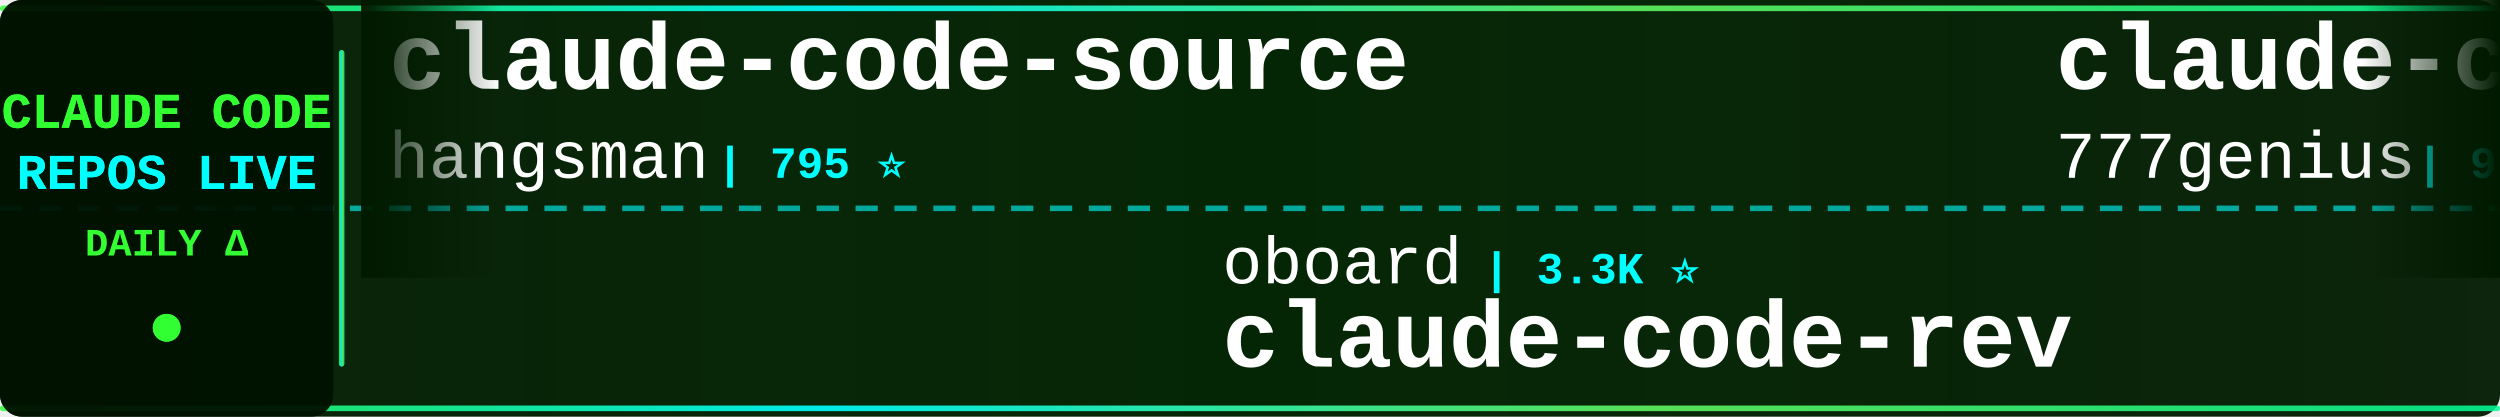
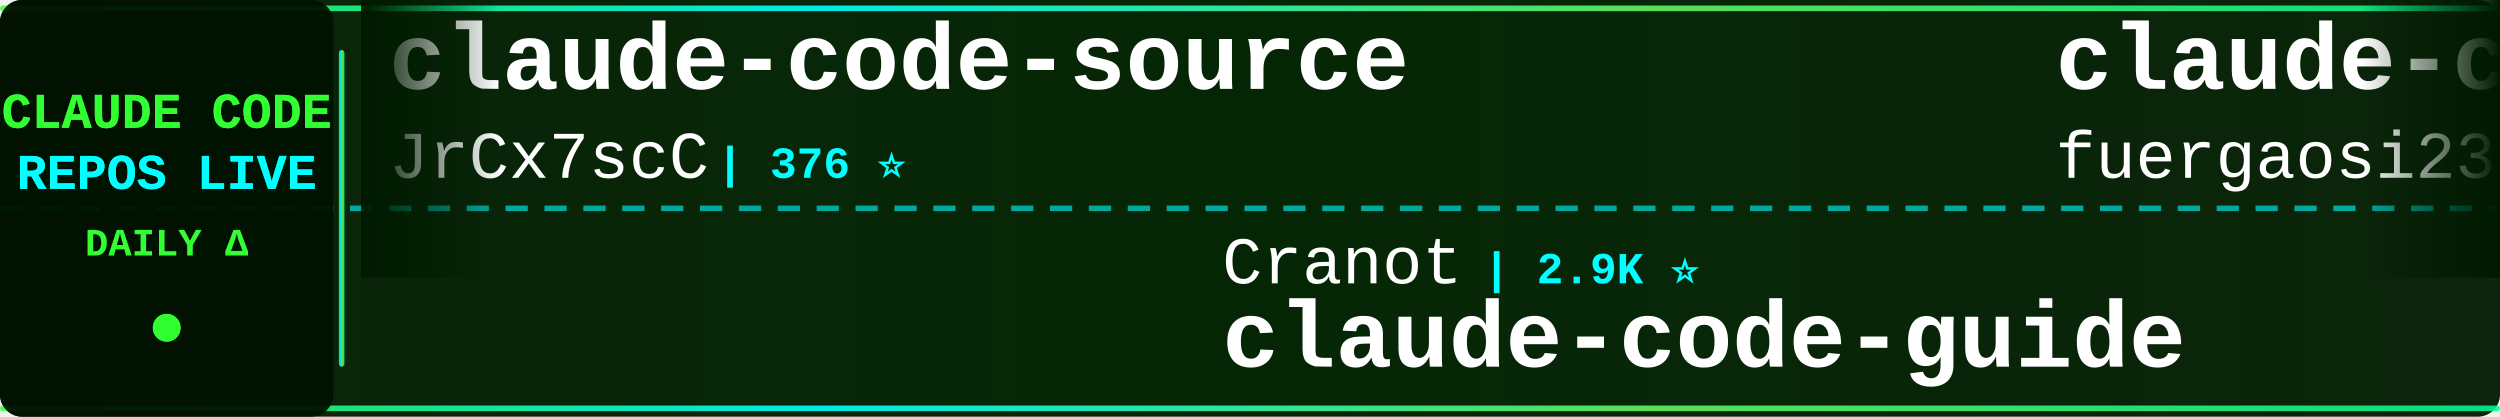
<svg xmlns="http://www.w3.org/2000/svg" width="900" height="150">
  <defs>
    <linearGradient id="tickerBg" x1="0%" y1="0%" x2="100%" y2="0%">
      <stop offset="0%" style="stop-color:#001a00;stop-opacity:0.95" />
      <stop offset="50%" style="stop-color:#002200;stop-opacity:0.98" />
      <stop offset="100%" style="stop-color:#001a00;stop-opacity:0.95" />
    </linearGradient>
    <linearGradient id="borderGrad" x1="0%" y1="0%" x2="100%" y2="0%">
      <stop offset="0%" style="stop-color:#33ff33;stop-opacity:0.85">
        <animate attributeName="stop-opacity" values="0.85;1;0.85" dur="2s" repeatCount="indefinite" />
      </stop>
      <stop offset="33%" style="stop-color:#00ffff;stop-opacity:0.9">
        <animate attributeName="stop-opacity" values="0.9;1;0.9" dur="2.2s" repeatCount="indefinite" />
      </stop>
      <stop offset="66%" style="stop-color:#66ff66;stop-opacity:0.85">
        <animate attributeName="stop-opacity" values="0.85;1;0.85" dur="1.8s" repeatCount="indefinite" />
      </stop>
      <stop offset="100%" style="stop-color:#00ff99;stop-opacity:0.85">
        <animate attributeName="stop-opacity" values="0.85;1;0.85" dur="2s" repeatCount="indefinite" />
      </stop>
    </linearGradient>
    <filter id="textGlow">
      <feGaussianBlur stdDeviation="0.1" result="coloredBlur" />
      <feMerge>
        <feMergeNode in="coloredBlur" />
        <feMergeNode in="SourceGraphic" />
      </feMerge>
    </filter>
    <filter id="metricGlow">
      <feGaussianBlur stdDeviation="0.2" result="coloredBlur" />
      <feMerge>
        <feMergeNode in="coloredBlur" />
        <feMergeNode in="SourceGraphic" />
      </feMerge>
    </filter>
    <linearGradient id="leftFade" x1="0%" y1="0%" x2="100%" y2="0%">
      <stop offset="0%" style="stop-color:#001a00;stop-opacity:1" />
      <stop offset="100%" style="stop-color:#001a00;stop-opacity:0" />
    </linearGradient>
    <linearGradient id="rightFade" x1="0%" y1="0%" x2="100%" y2="0%">
      <stop offset="0%" style="stop-color:#001a00;stop-opacity:0" />
      <stop offset="100%" style="stop-color:#001a00;stop-opacity:1" />
    </linearGradient>
  </defs>
  <rect width="900" height="150" fill="url(#tickerBg)" rx="8" />
  <rect x="0" y="2" width="900" height="2" fill="url(#borderGrad)" rx="1" />
  <rect x="0" y="146" width="900" height="2" fill="url(#borderGrad)" rx="1" />
  <line x1="0" y1="75" x2="900" y2="75" stroke="#00ffff" stroke-width="2" stroke-dasharray="8 6" opacity="0.6" />
  <rect x="0" y="0" width="120" height="150" fill="#001100" opacity="0.95" rx="8" />
  <text x="60" y="46" font-family="'Courier New', monospace" font-size="18" font-weight="bold" fill="#33ff33" text-anchor="middle" filter="url(#textGlow)">
    CLAUDE CODE
  </text>
  <text x="60" y="68" font-family="'Courier New', monospace" font-size="18" font-weight="bold" fill="#00ffff" text-anchor="middle" filter="url(#textGlow)">
    REPOS LIVE
  </text>
  <text x="60" y="92" font-family="'Courier New', monospace" font-size="14" font-weight="bold" fill="#33ff33" text-anchor="middle">
    DAILY Δ
  </text>
  <circle cx="60" cy="118" r="5" fill="#33ff33" filter="url(#metricGlow)">
    <animate attributeName="r" values="4;6;4" dur="1.5s" repeatCount="indefinite" />
    <animate attributeName="opacity" values="0.6;1;0.6" dur="1.5s" repeatCount="indefinite" />
  </circle>
  <rect x="122" y="18" width="2" height="114" fill="url(#borderGrad)" rx="1" />
  <clipPath id="tickerClip">
    <rect x="130" y="0" width="770" height="150" />
  </clipPath>
  <g clip-path="url(#tickerClip)">
    <g id="tickerItems">
      <animateTransform attributeName="transform" attributeType="XML" type="translate" from="0 0" to="-3000 0" dur="54s" repeatCount="indefinite" />
      <g transform="translate(0, 0)">
        <text x="140" y="32" font-family="'Courier New', monospace" font-size="34" font-weight="bold" fill="#ffffff">claude-code-source</text>
-         <text x="140" y="64" font-family="'Courier New', monospace" font-size="24" font-weight="normal" fill="#ffffff" opacity="1.0">hangsman</text>
-         <text x="258" y="64" font-family="'Courier New', monospace" font-size="16" font-weight="bold" fill="#00ffff"> | 795 ⭐</text>
+         <text x="140" y="64" font-family="'Courier New', monospace" font-size="24" font-weight="normal" fill="#ffffff" opacity="1.0">JrCx7scC</text>
+         <text x="258" y="64" font-family="'Courier New', monospace" font-size="16" font-weight="bold" fill="#00ffff"> | 376 ⭐</text>
      </g>
      <g transform="translate(300, 0)">
-         <text x="140" y="102" font-family="'Courier New', monospace" font-size="24" font-weight="normal" fill="#ffffff" opacity="1.0">oboard</text>
-         <text x="234" y="102" font-family="'Courier New', monospace" font-size="16" font-weight="bold" fill="#00ffff"> | 3.3K ⭐</text>
-         <text x="140" y="132" font-family="'Courier New', monospace" font-size="34" font-weight="bold" fill="#ffffff">claude-code-rev</text>
+         <text x="140" y="102" font-family="'Courier New', monospace" font-size="24" font-weight="normal" fill="#ffffff" opacity="1.0">Cranot</text>
+         <text x="234" y="102" font-family="'Courier New', monospace" font-size="16" font-weight="bold" fill="#00ffff"> | 2.9K ⭐</text>
+         <text x="140" y="132" font-family="'Courier New', monospace" font-size="34" font-weight="bold" fill="#ffffff">claude-code-guide</text>
      </g>
      <g transform="translate(600, 0)">
-         <text x="140" y="32" font-family="'Courier New', monospace" font-size="34" font-weight="bold" fill="#ffffff">claude-code-source-code</text>
-         <text x="140" y="64" font-family="'Courier New', monospace" font-size="24" font-weight="normal" fill="#ffffff" opacity="1.0">777genius</text>
-         <text x="270" y="64" font-family="'Courier New', monospace" font-size="16" font-weight="bold" fill="#00ffff"> | 933 ⭐ +1</text>
+         <text x="140" y="32" font-family="'Courier New', monospace" font-size="34" font-weight="bold" fill="#ffffff">claude-code-proxy</text>
+         <text x="140" y="64" font-family="'Courier New', monospace" font-size="24" font-weight="normal" fill="#ffffff" opacity="1.0">fuergaosi233</text>
+         <text x="306" y="64" font-family="'Courier New', monospace" font-size="16" font-weight="bold" fill="#00ffff"> | 2.8K ⭐</text>
      </g>
      <g transform="translate(900, 0)">
-         <text x="140" y="102" font-family="'Courier New', monospace" font-size="24" font-weight="normal" fill="#ffffff" opacity="1.0">darcyegb</text>
-         <text x="258" y="102" font-family="'Courier New', monospace" font-size="16" font-weight="bold" fill="#00ffff"> | 768 ⭐</text>
-         <text x="140" y="132" font-family="'Courier New', monospace" font-size="34" font-weight="bold" fill="#ffffff">ClaudeCodeAgents</text>
+         <text x="140" y="102" font-family="'Courier New', monospace" font-size="24" font-weight="normal" fill="#ffffff" opacity="1.0">xorespesp</text>
+         <text x="270" y="102" font-family="'Courier New', monospace" font-size="16" font-weight="bold" fill="#00ffff"> | 233 ⭐</text>
+         <text x="140" y="132" font-family="'Courier New', monospace" font-size="34" font-weight="bold" fill="#ffffff">claude-code</text>
      </g>
      <g transform="translate(1200, 0)">
-         <text x="140" y="32" font-family="'Courier New', monospace" font-size="34" font-weight="bold" fill="#ffffff">claude-code</text>
-         <text x="140" y="64" font-family="'Courier New', monospace" font-size="24" font-weight="normal" fill="#ffffff" opacity="1.0">Tinkeringg-Lab</text>
-         <text x="330" y="64" font-family="'Courier New', monospace" font-size="16" font-weight="bold" fill="#00ffff"> | 214 ⭐</text>
+         <text x="140" y="32" font-family="'Courier New', monospace" font-size="34" font-weight="bold" fill="#ffffff">claude-code-router</text>
+         <text x="140" y="64" font-family="'Courier New', monospace" font-size="24" font-weight="normal" fill="#ffffff" opacity="1.0">musistudio</text>
+         <text x="282" y="64" font-family="'Courier New', monospace" font-size="16" font-weight="bold" fill="#00ffff"> | 37.4K ⭐</text>
      </g>
      <g transform="translate(1500, 0)">
-         <text x="140" y="102" font-family="'Courier New', monospace" font-size="24" font-weight="normal" fill="#ffffff" opacity="1.0">Pimzino</text>
-         <text x="246" y="102" font-family="'Courier New', monospace" font-size="16" font-weight="bold" fill="#00ffff"> | 3.9K ⭐</text>
-         <text x="140" y="132" font-family="'Courier New', monospace" font-size="34" font-weight="bold" fill="#ffffff">claude-code-spec-workflo...</text>
+         <text x="140" y="102" font-family="'Courier New', monospace" font-size="24" font-weight="normal" fill="#ffffff" opacity="1.0">codeaashu</text>
+         <text x="270" y="102" font-family="'Courier New', monospace" font-size="16" font-weight="bold" fill="#00ffff"> | 3.4K ⭐</text>
+         <text x="140" y="132" font-family="'Courier New', monospace" font-size="34" font-weight="bold" fill="#ffffff">claude-code</text>
      </g>
      <g transform="translate(1800, 0)">
-         <text x="140" y="32" font-family="'Courier New', monospace" font-size="34" font-weight="bold" fill="#ffffff">claude-code</text>
-         <text x="140" y="64" font-family="'Courier New', monospace" font-size="24" font-weight="normal" fill="#ffffff" opacity="1.0">freestylefly</text>
-         <text x="306" y="64" font-family="'Courier New', monospace" font-size="16" font-weight="bold" fill="#00ffff"> | 130 ⭐</text>
+         <text x="140" y="32" font-family="'Courier New', monospace" font-size="34" font-weight="bold" fill="#ffffff">collection-claude-code-s...</text>
+         <text x="140" y="64" font-family="'Courier New', monospace" font-size="24" font-weight="normal" fill="#ffffff" opacity="1.0">chauncygu</text>
+         <text x="270" y="64" font-family="'Courier New', monospace" font-size="16" font-weight="bold" fill="#00ffff"> | 2.8K ⭐</text>
      </g>
      <g transform="translate(2100, 0)">
-         <text x="140" y="102" font-family="'Courier New', monospace" font-size="24" font-weight="normal" fill="#ffffff" opacity="1.0">Piebald-AI</text>
-         <text x="282" y="102" font-family="'Courier New', monospace" font-size="16" font-weight="bold" fill="#00ffff"> | 12.8K ⭐ +1</text>
-         <text x="140" y="132" font-family="'Courier New', monospace" font-size="34" font-weight="bold" fill="#ffffff">claude-code-system-promp...</text>
+         <text x="140" y="102" font-family="'Courier New', monospace" font-size="24" font-weight="normal" fill="#ffffff" opacity="1.0">zebbern</text>
+         <text x="246" y="102" font-family="'Courier New', monospace" font-size="16" font-weight="bold" fill="#00ffff"> | 4.6K ⭐</text>
+         <text x="140" y="132" font-family="'Courier New', monospace" font-size="34" font-weight="bold" fill="#ffffff">claude-code-guide</text>
      </g>
      <g transform="translate(2400, 0)">
-         <text x="140" y="32" font-family="'Courier New', monospace" font-size="34" font-weight="bold" fill="#ffffff">claude-code</text>
-         <text x="140" y="64" font-family="'Courier New', monospace" font-size="24" font-weight="normal" fill="#ffffff" opacity="1.0">jarmuine</text>
-         <text x="258" y="64" font-family="'Courier New', monospace" font-size="16" font-weight="bold" fill="#00ffff"> | 2.3K ⭐ -1</text>
+         <text x="140" y="32" font-family="'Courier New', monospace" font-size="34" font-weight="bold" fill="#ffffff">Dive-into-Claude-Code</text>
+         <text x="140" y="64" font-family="'Courier New', monospace" font-size="24" font-weight="normal" fill="#ffffff" opacity="1.0">VILA-Lab</text>
+         <text x="258" y="64" font-family="'Courier New', monospace" font-size="16" font-weight="bold" fill="#00ffff"> | 2.1K ⭐</text>
      </g>
      <g transform="translate(2700, 0)">
-         <text x="140" y="102" font-family="'Courier New', monospace" font-size="24" font-weight="normal" fill="#ffffff" opacity="1.0">isboyjc</text>
-         <text x="246" y="102" font-family="'Courier New', monospace" font-size="16" font-weight="bold" fill="#00ffff"> | 162 ⭐</text>
-         <text x="140" y="132" font-family="'Courier New', monospace" font-size="34" font-weight="bold" fill="#ffffff">claude-code</text>
+         <text x="140" y="102" font-family="'Courier New', monospace" font-size="24" font-weight="normal" fill="#ffffff" opacity="1.0">OrcaWhisper</text>
+         <text x="294" y="102" font-family="'Courier New', monospace" font-size="16" font-weight="bold" fill="#00ffff"> | 101 ⭐</text>
+         <text x="140" y="132" font-family="'Courier New', monospace" font-size="34" font-weight="bold" fill="#ffffff">Claude-Code</text>
      </g>
      <g transform="translate(3000, 0)">
        <text x="140" y="32" font-family="'Courier New', monospace" font-size="34" font-weight="bold" fill="#ffffff">claude-code-source</text>
-         <text x="140" y="64" font-family="'Courier New', monospace" font-size="24" font-weight="normal" fill="#ffffff" opacity="1.0">hangsman</text>
-         <text x="258" y="64" font-family="'Courier New', monospace" font-size="16" font-weight="bold" fill="#00ffff"> | 795 ⭐</text>
+         <text x="140" y="64" font-family="'Courier New', monospace" font-size="24" font-weight="normal" fill="#ffffff" opacity="1.0">JrCx7scC</text>
+         <text x="258" y="64" font-family="'Courier New', monospace" font-size="16" font-weight="bold" fill="#00ffff"> | 376 ⭐</text>
      </g>
      <g transform="translate(3300, 0)">
-         <text x="140" y="102" font-family="'Courier New', monospace" font-size="24" font-weight="normal" fill="#ffffff" opacity="1.0">oboard</text>
-         <text x="234" y="102" font-family="'Courier New', monospace" font-size="16" font-weight="bold" fill="#00ffff"> | 3.3K ⭐</text>
-         <text x="140" y="132" font-family="'Courier New', monospace" font-size="34" font-weight="bold" fill="#ffffff">claude-code-rev</text>
+         <text x="140" y="102" font-family="'Courier New', monospace" font-size="24" font-weight="normal" fill="#ffffff" opacity="1.0">Cranot</text>
+         <text x="234" y="102" font-family="'Courier New', monospace" font-size="16" font-weight="bold" fill="#00ffff"> | 2.9K ⭐</text>
+         <text x="140" y="132" font-family="'Courier New', monospace" font-size="34" font-weight="bold" fill="#ffffff">claude-code-guide</text>
      </g>
      <g transform="translate(3600, 0)">
-         <text x="140" y="32" font-family="'Courier New', monospace" font-size="34" font-weight="bold" fill="#ffffff">claude-code-source-code</text>
-         <text x="140" y="64" font-family="'Courier New', monospace" font-size="24" font-weight="normal" fill="#ffffff" opacity="1.0">777genius</text>
-         <text x="270" y="64" font-family="'Courier New', monospace" font-size="16" font-weight="bold" fill="#00ffff"> | 933 ⭐ +1</text>
+         <text x="140" y="32" font-family="'Courier New', monospace" font-size="34" font-weight="bold" fill="#ffffff">claude-code-proxy</text>
+         <text x="140" y="64" font-family="'Courier New', monospace" font-size="24" font-weight="normal" fill="#ffffff" opacity="1.0">fuergaosi233</text>
+         <text x="306" y="64" font-family="'Courier New', monospace" font-size="16" font-weight="bold" fill="#00ffff"> | 2.8K ⭐</text>
      </g>
      <g transform="translate(3900, 0)">
-         <text x="140" y="102" font-family="'Courier New', monospace" font-size="24" font-weight="normal" fill="#ffffff" opacity="1.0">darcyegb</text>
-         <text x="258" y="102" font-family="'Courier New', monospace" font-size="16" font-weight="bold" fill="#00ffff"> | 768 ⭐</text>
-         <text x="140" y="132" font-family="'Courier New', monospace" font-size="34" font-weight="bold" fill="#ffffff">ClaudeCodeAgents</text>
+         <text x="140" y="102" font-family="'Courier New', monospace" font-size="24" font-weight="normal" fill="#ffffff" opacity="1.0">xorespesp</text>
+         <text x="270" y="102" font-family="'Courier New', monospace" font-size="16" font-weight="bold" fill="#00ffff"> | 233 ⭐</text>
+         <text x="140" y="132" font-family="'Courier New', monospace" font-size="34" font-weight="bold" fill="#ffffff">claude-code</text>
      </g>
    </g>
  </g>
  <rect x="130" y="0" width="50" height="100" fill="url(#leftFade)" />
  <rect x="850" y="0" width="50" height="100" fill="url(#rightFade)" />
</svg>
